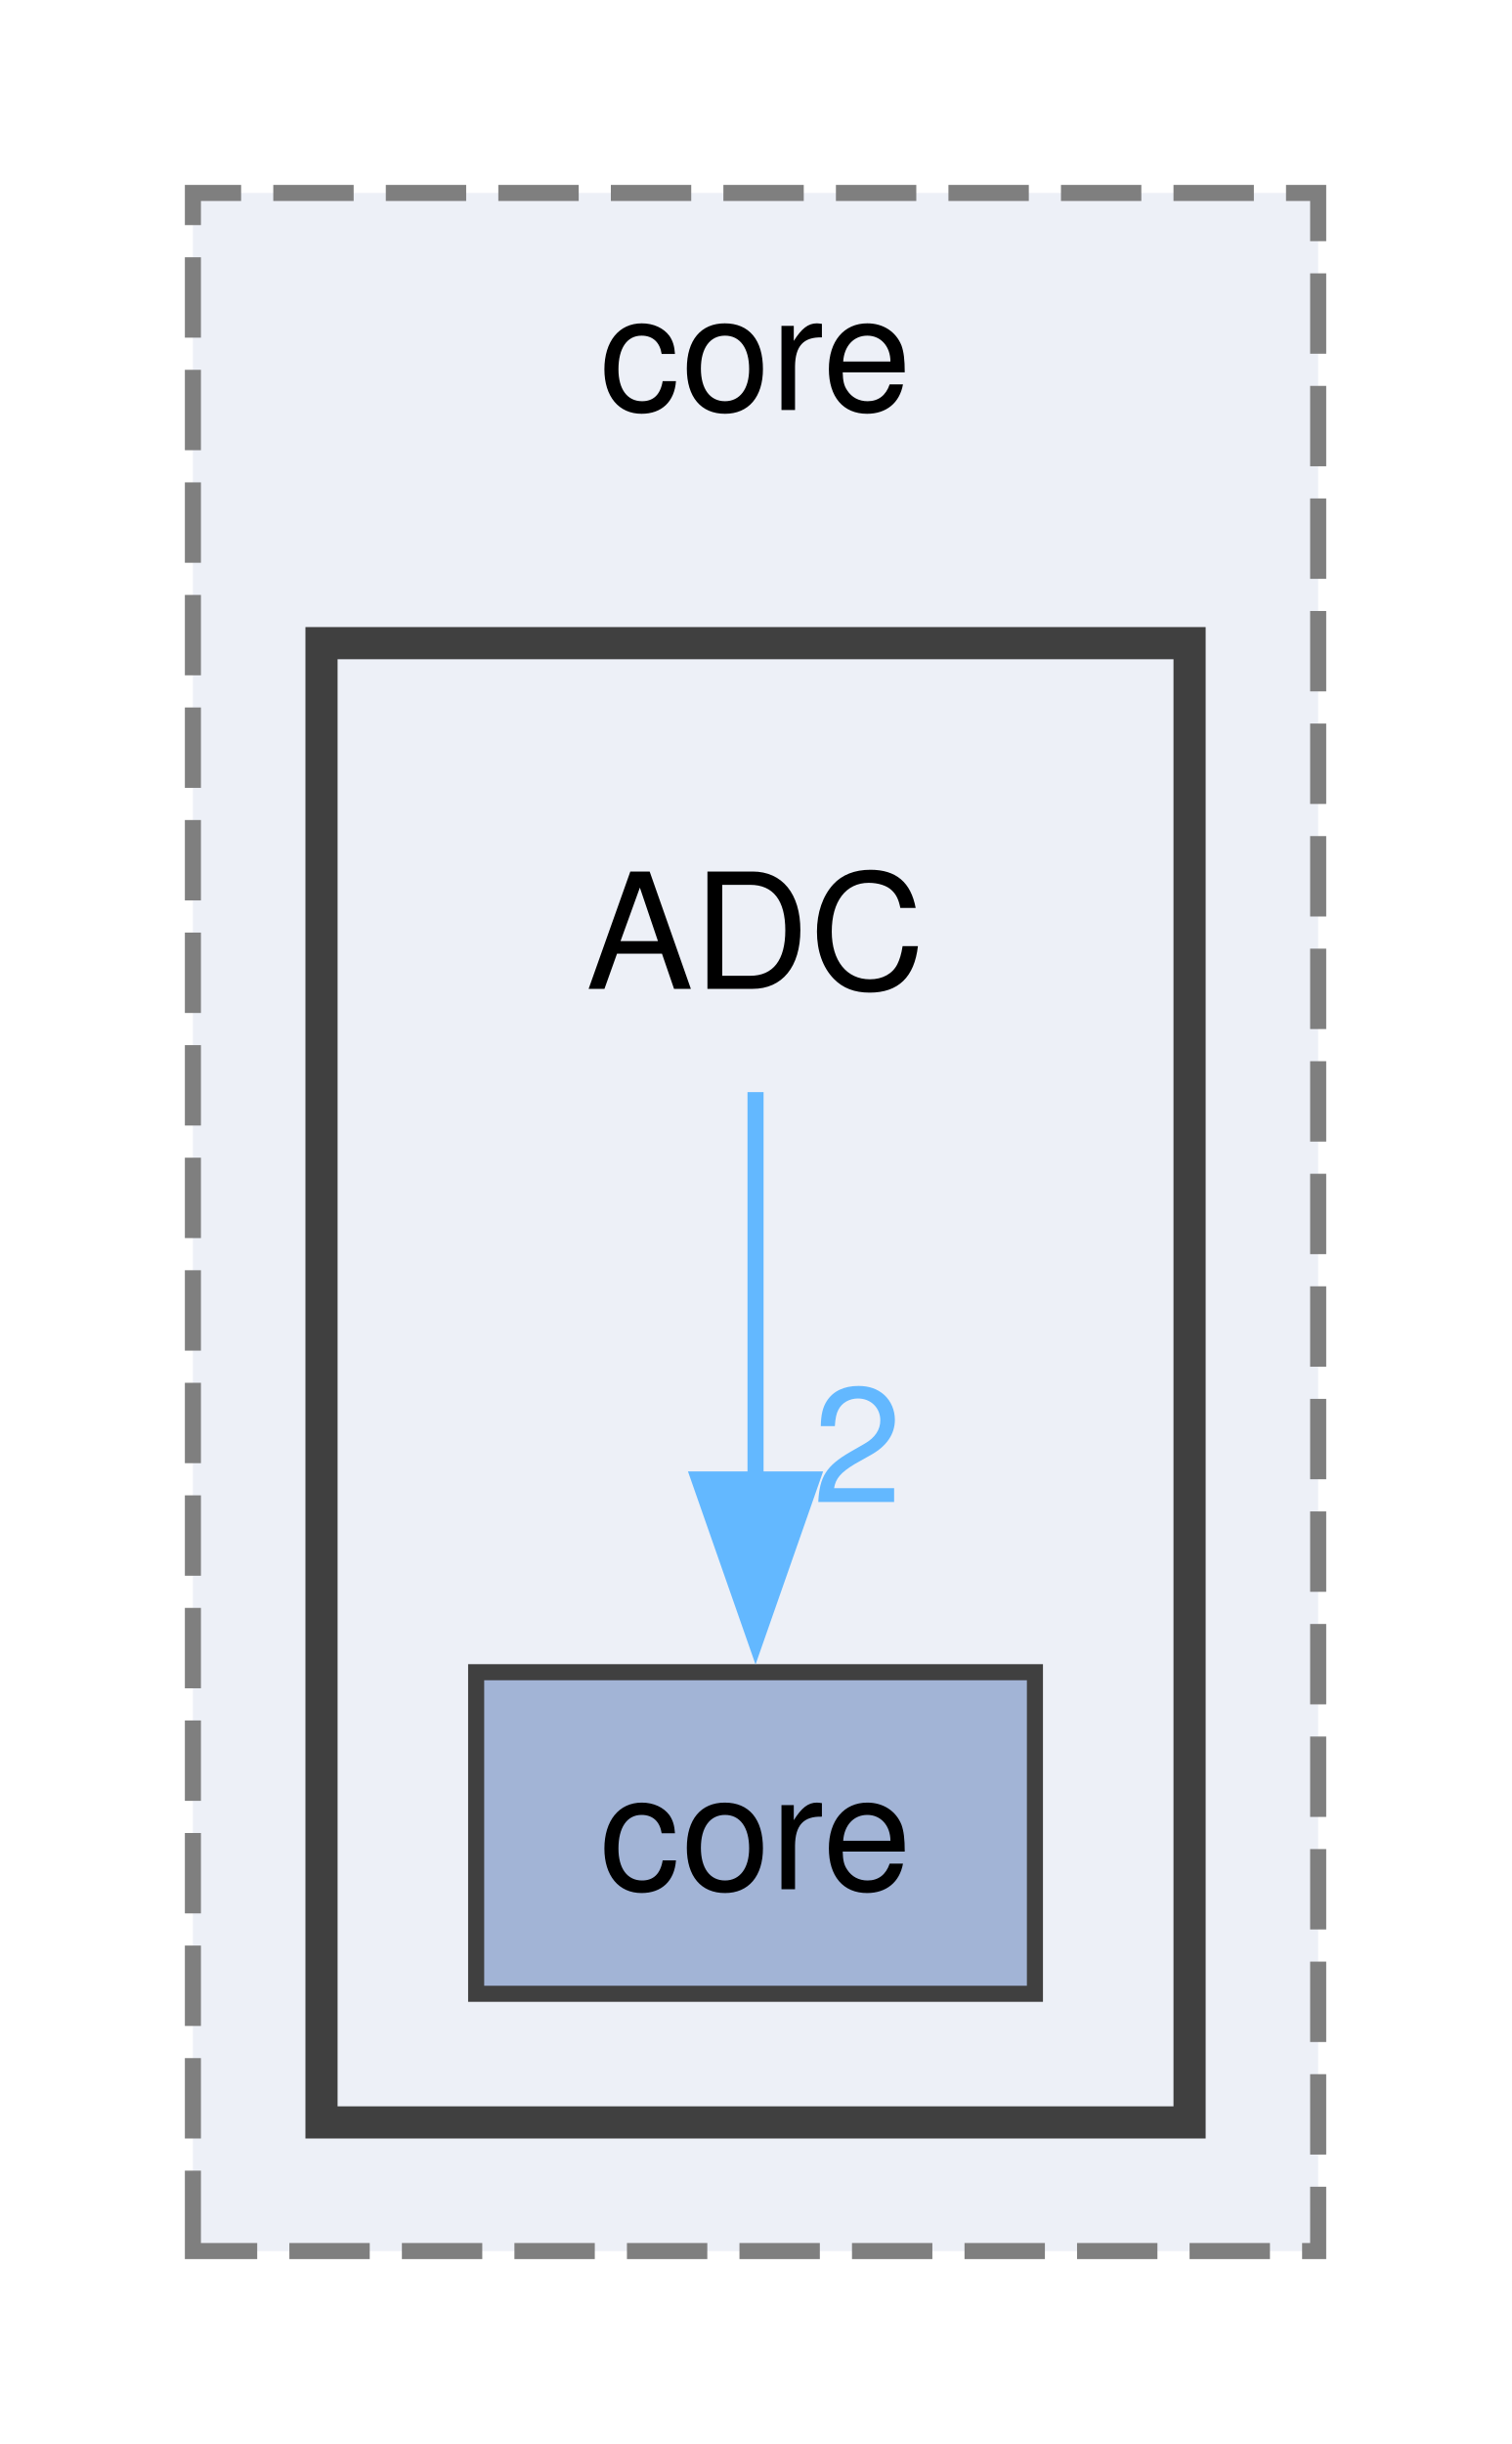
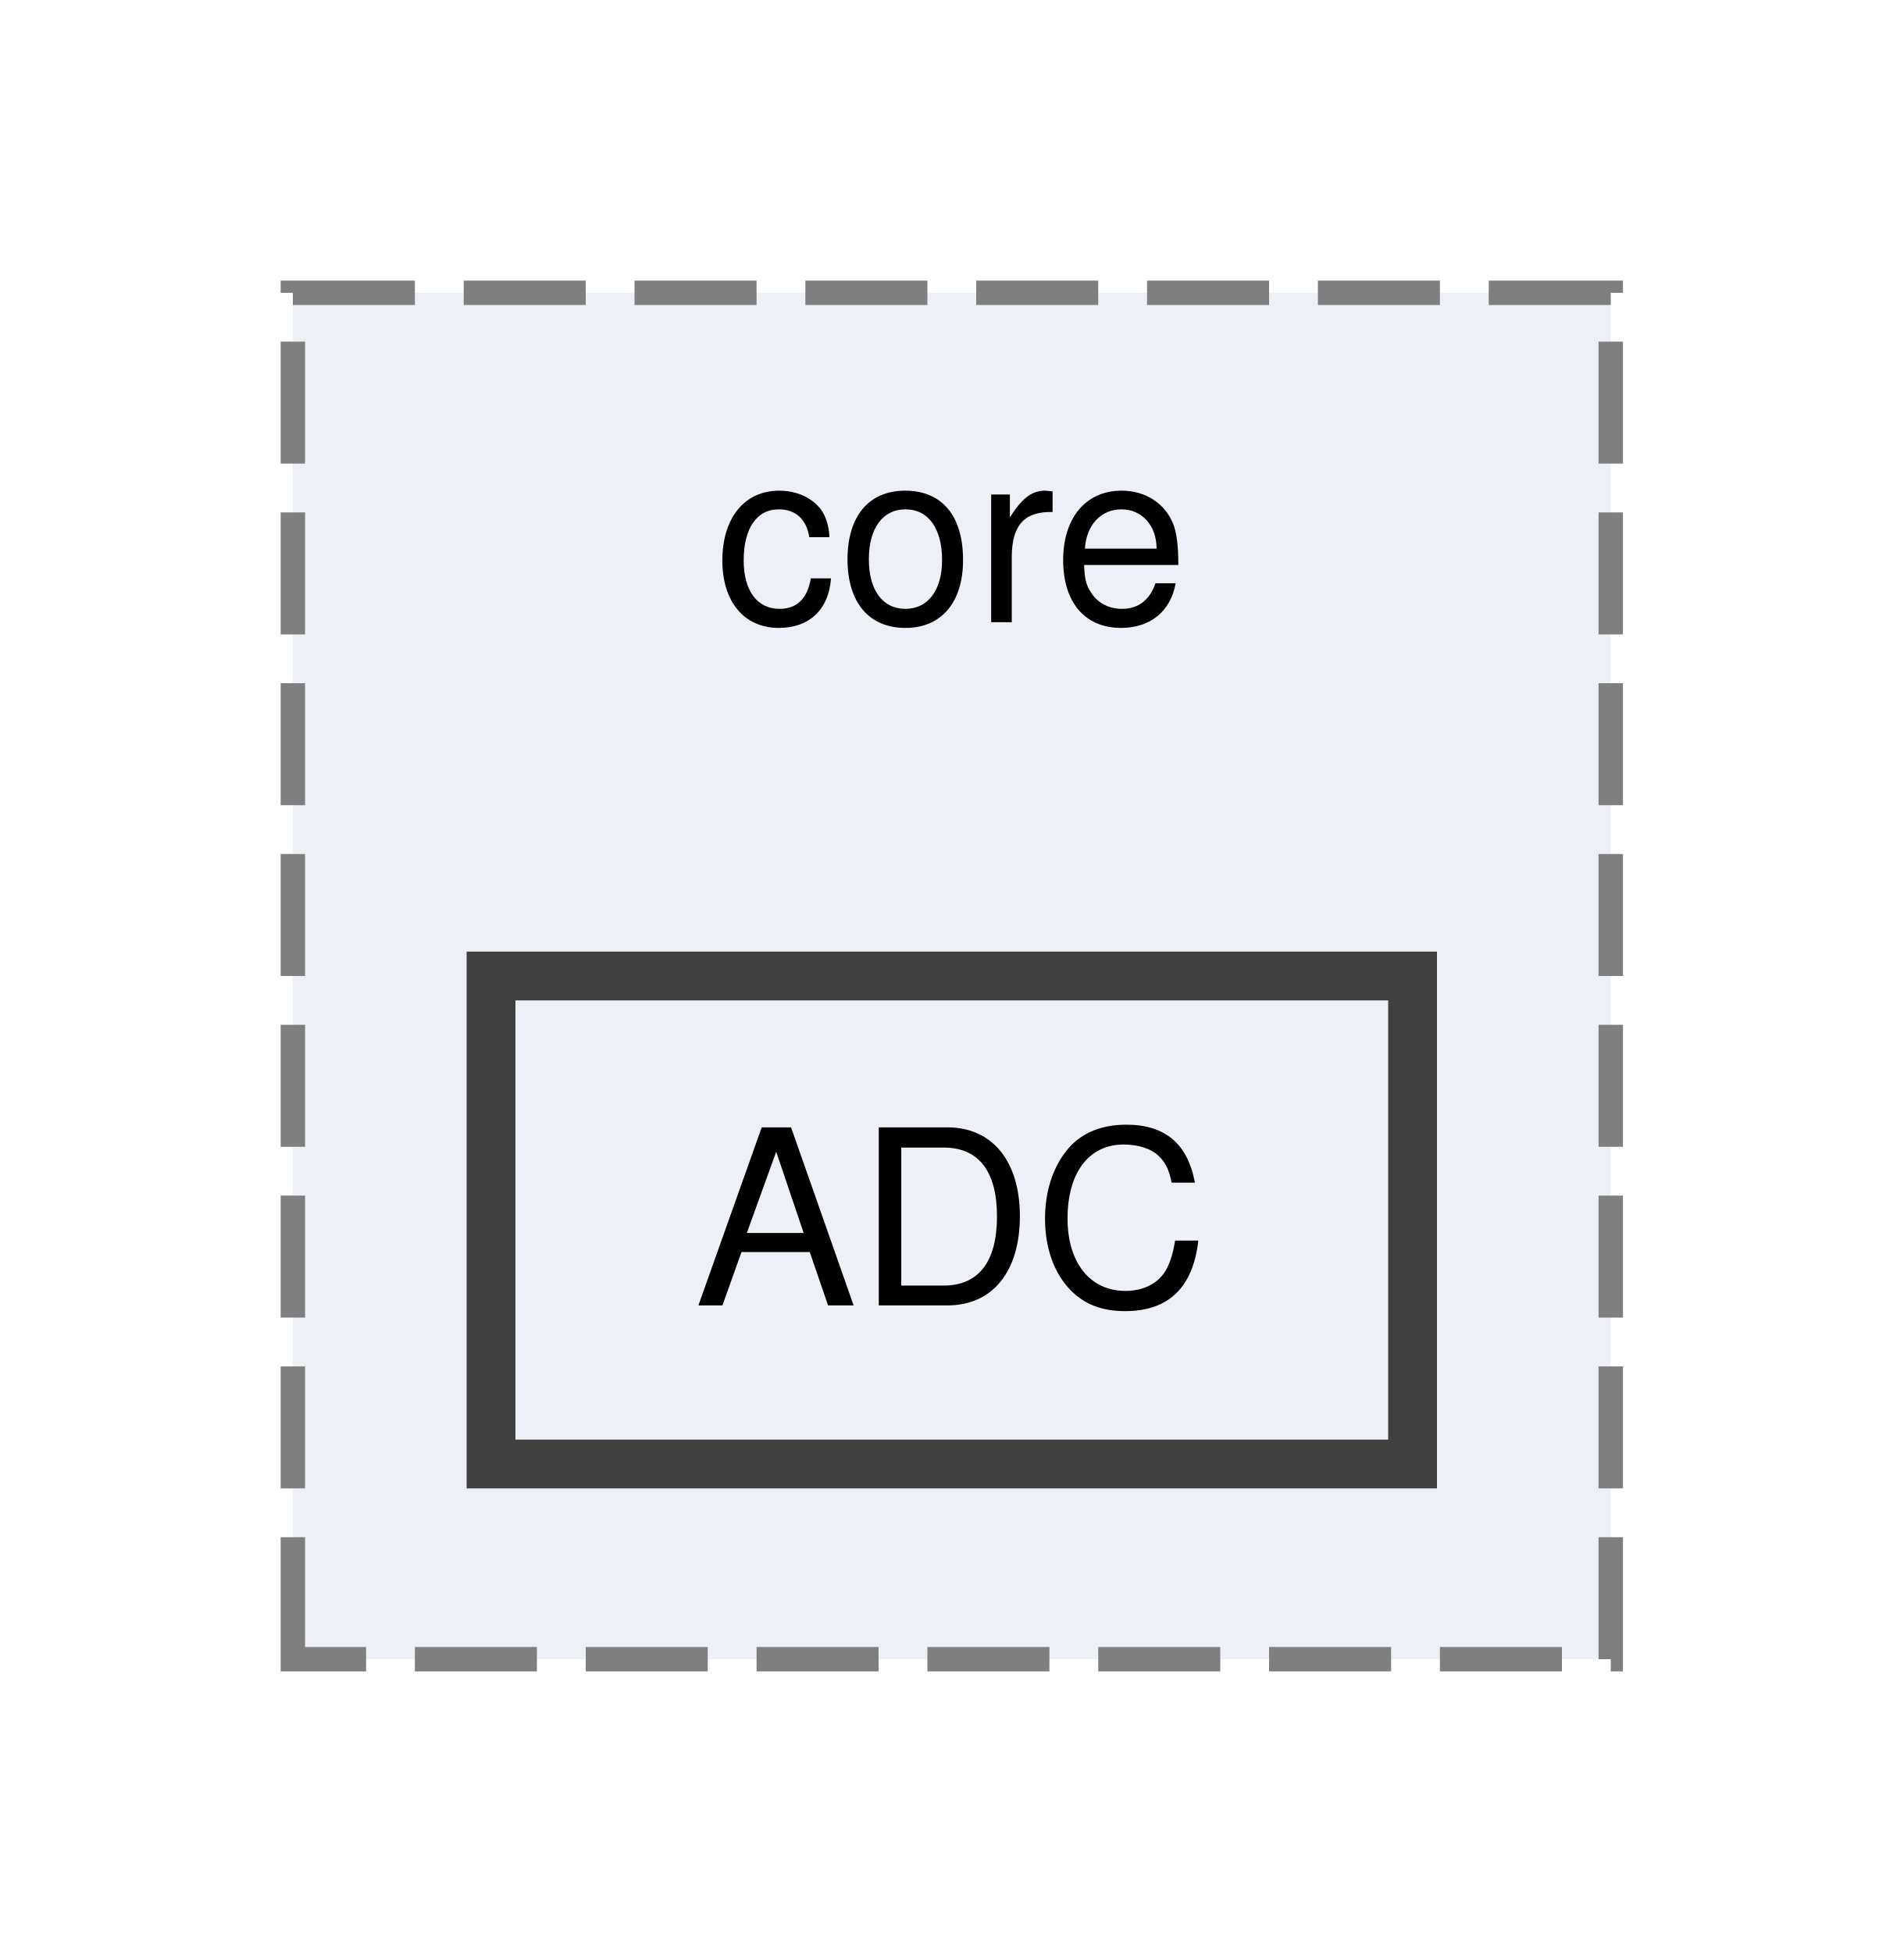
- <svg xmlns="http://www.w3.org/2000/svg" xmlns:xlink="http://www.w3.org/1999/xlink" width="94pt" height="152pt" viewBox="0.00 0.00 94.00 152.00">
-   <g id="graph0" class="graph" transform="scale(1 1) rotate(0) translate(4 148)">
+ <svg xmlns="http://www.w3.org/2000/svg" xmlns:xlink="http://www.w3.org/1999/xlink" width="78pt" height="80pt" viewBox="0.00 0.00 78.00 80.00">
+   <g id="graph0" class="graph" transform="scale(1 1) rotate(0) translate(4 76)">
    <g id="clust1" class="cluster">
      <g id="a_clust1">
        <a xlink:href="dir_8614472618abc149a31dd7841874bafa.html" target="_top" xlink:title="core">
-           <polygon fill="#edf0f7" stroke="#7f7f7f" stroke-dasharray="5,2" points="8,-8 8,-136 78,-136 78,-8 8,-8" />
-           <text xml:space="preserve" text-anchor="middle" x="43" y="-122.5" font-family="Helvetica,sans-Serif" font-size="10.00">core</text>
-         </a>
-       </g>
-     </g>
-     <g id="clust2" class="cluster">
-       <g id="a_clust2">
-         <a xlink:href="dir_d43aacb8c7c79cadfa41eee2502c46e8.html" target="_top">
-           <polygon fill="#edf0f7" stroke="#404040" stroke-width="2" points="16,-16 16,-108 70,-108 70,-16 16,-16" />
+           <polygon fill="#edf0f7" stroke="#7f7f7f" stroke-dasharray="5,2" points="8,-8 8,-64 62,-64 62,-8 8,-8" />
+           <text xml:space="preserve" text-anchor="middle" x="35" y="-50.5" font-family="Helvetica,sans-Serif" font-size="10.00">core</text>
        </a>
      </g>
    </g>
    <g id="node1" class="node">
-       <text xml:space="preserve" text-anchor="middle" x="43" y="-86.5" font-family="Helvetica,sans-Serif" font-size="10.00">ADC</text>
-     </g>
-     <g id="node2" class="node">
-       <g id="a_node2">
-         <a xlink:href="dir_2665eefefc2e0abc9017f531b02cdb80.html" target="_top" xlink:title="core">
-           <polygon fill="#a2b4d6" stroke="#404040" points="60.38,-44 25.62,-44 25.62,-24 60.38,-24 60.38,-44" />
-           <text xml:space="preserve" text-anchor="middle" x="43" y="-30.5" font-family="Helvetica,sans-Serif" font-size="10.00">core</text>
-         </a>
-       </g>
-     </g>
-     <g id="edge1" class="edge">
-       <g id="a_edge1">
-         <a xlink:href="dir_000000_000004.html" target="_top">
-           <path fill="none" stroke="#63b8ff" d="M43,-80.08C43,-73.48 43,-64.21 43,-55.79" />
-           <polygon fill="#63b8ff" stroke="#63b8ff" points="46.5,-55.99 43,-45.99 39.5,-55.99 46.5,-55.99" />
-         </a>
-       </g>
-       <g id="a_edge1-headlabel">
-         <a xlink:href="dir_000000_000004.html" target="_top" xlink:title="2">
-           <text xml:space="preserve" text-anchor="middle" x="49.34" y="-54.57" font-family="Helvetica,sans-Serif" font-size="10.00" fill="#63b8ff">2</text>
+       <g id="a_node1">
+         <a xlink:href="dir_d43aacb8c7c79cadfa41eee2502c46e8.html" target="_top" xlink:title="ADC">
+           <polygon fill="#edf0f7" stroke="#404040" stroke-width="2" points="53.88,-36 16.12,-36 16.12,-16 53.88,-16 53.88,-36" />
+           <text xml:space="preserve" text-anchor="middle" x="35" y="-22.5" font-family="Helvetica,sans-Serif" font-size="10.00">ADC</text>
        </a>
      </g>
    </g>
  </g>
</svg>
